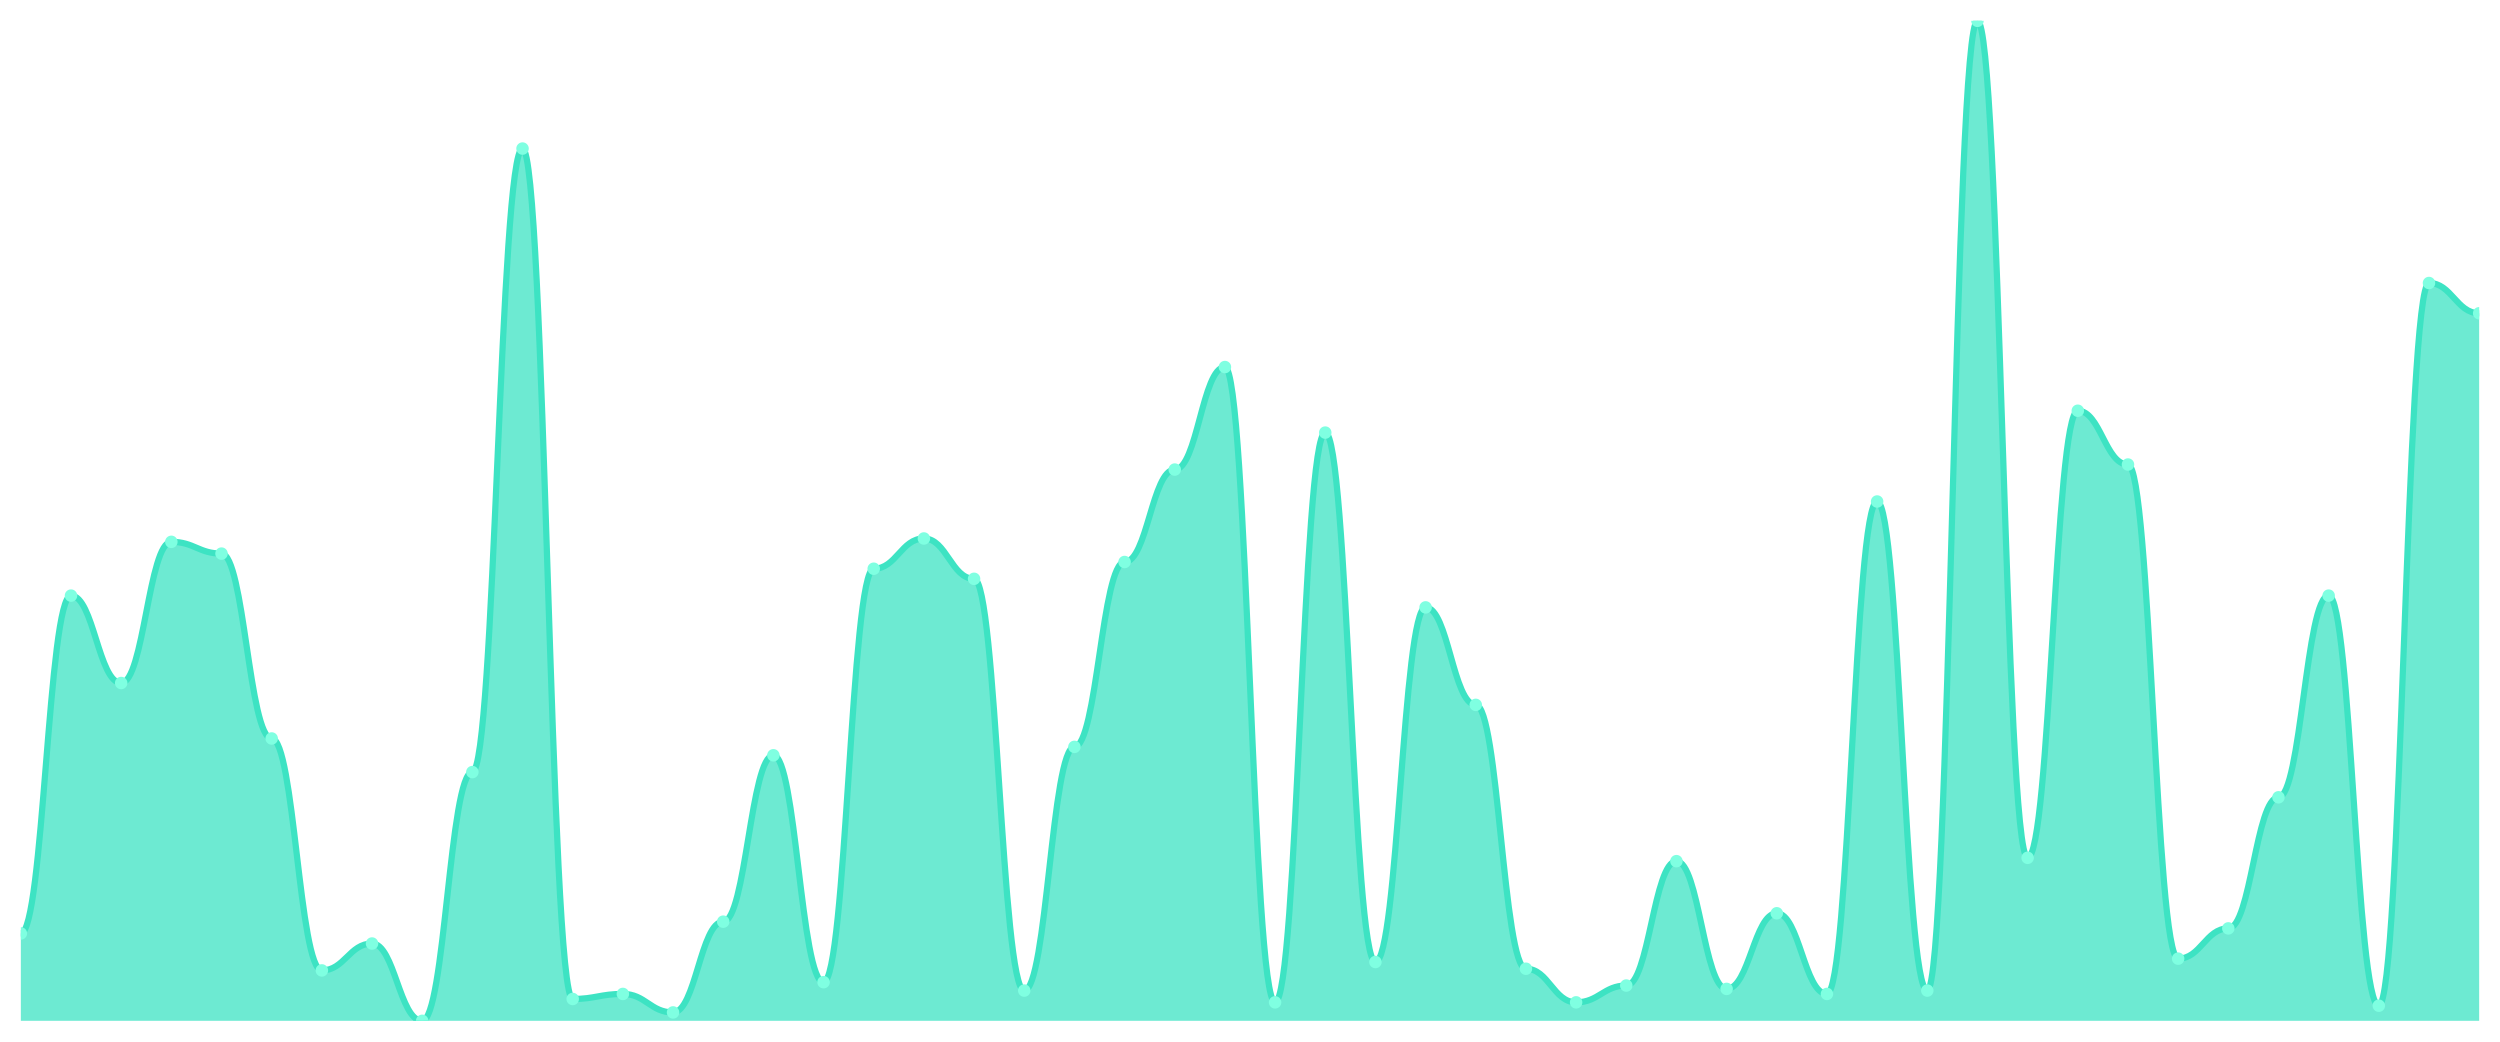
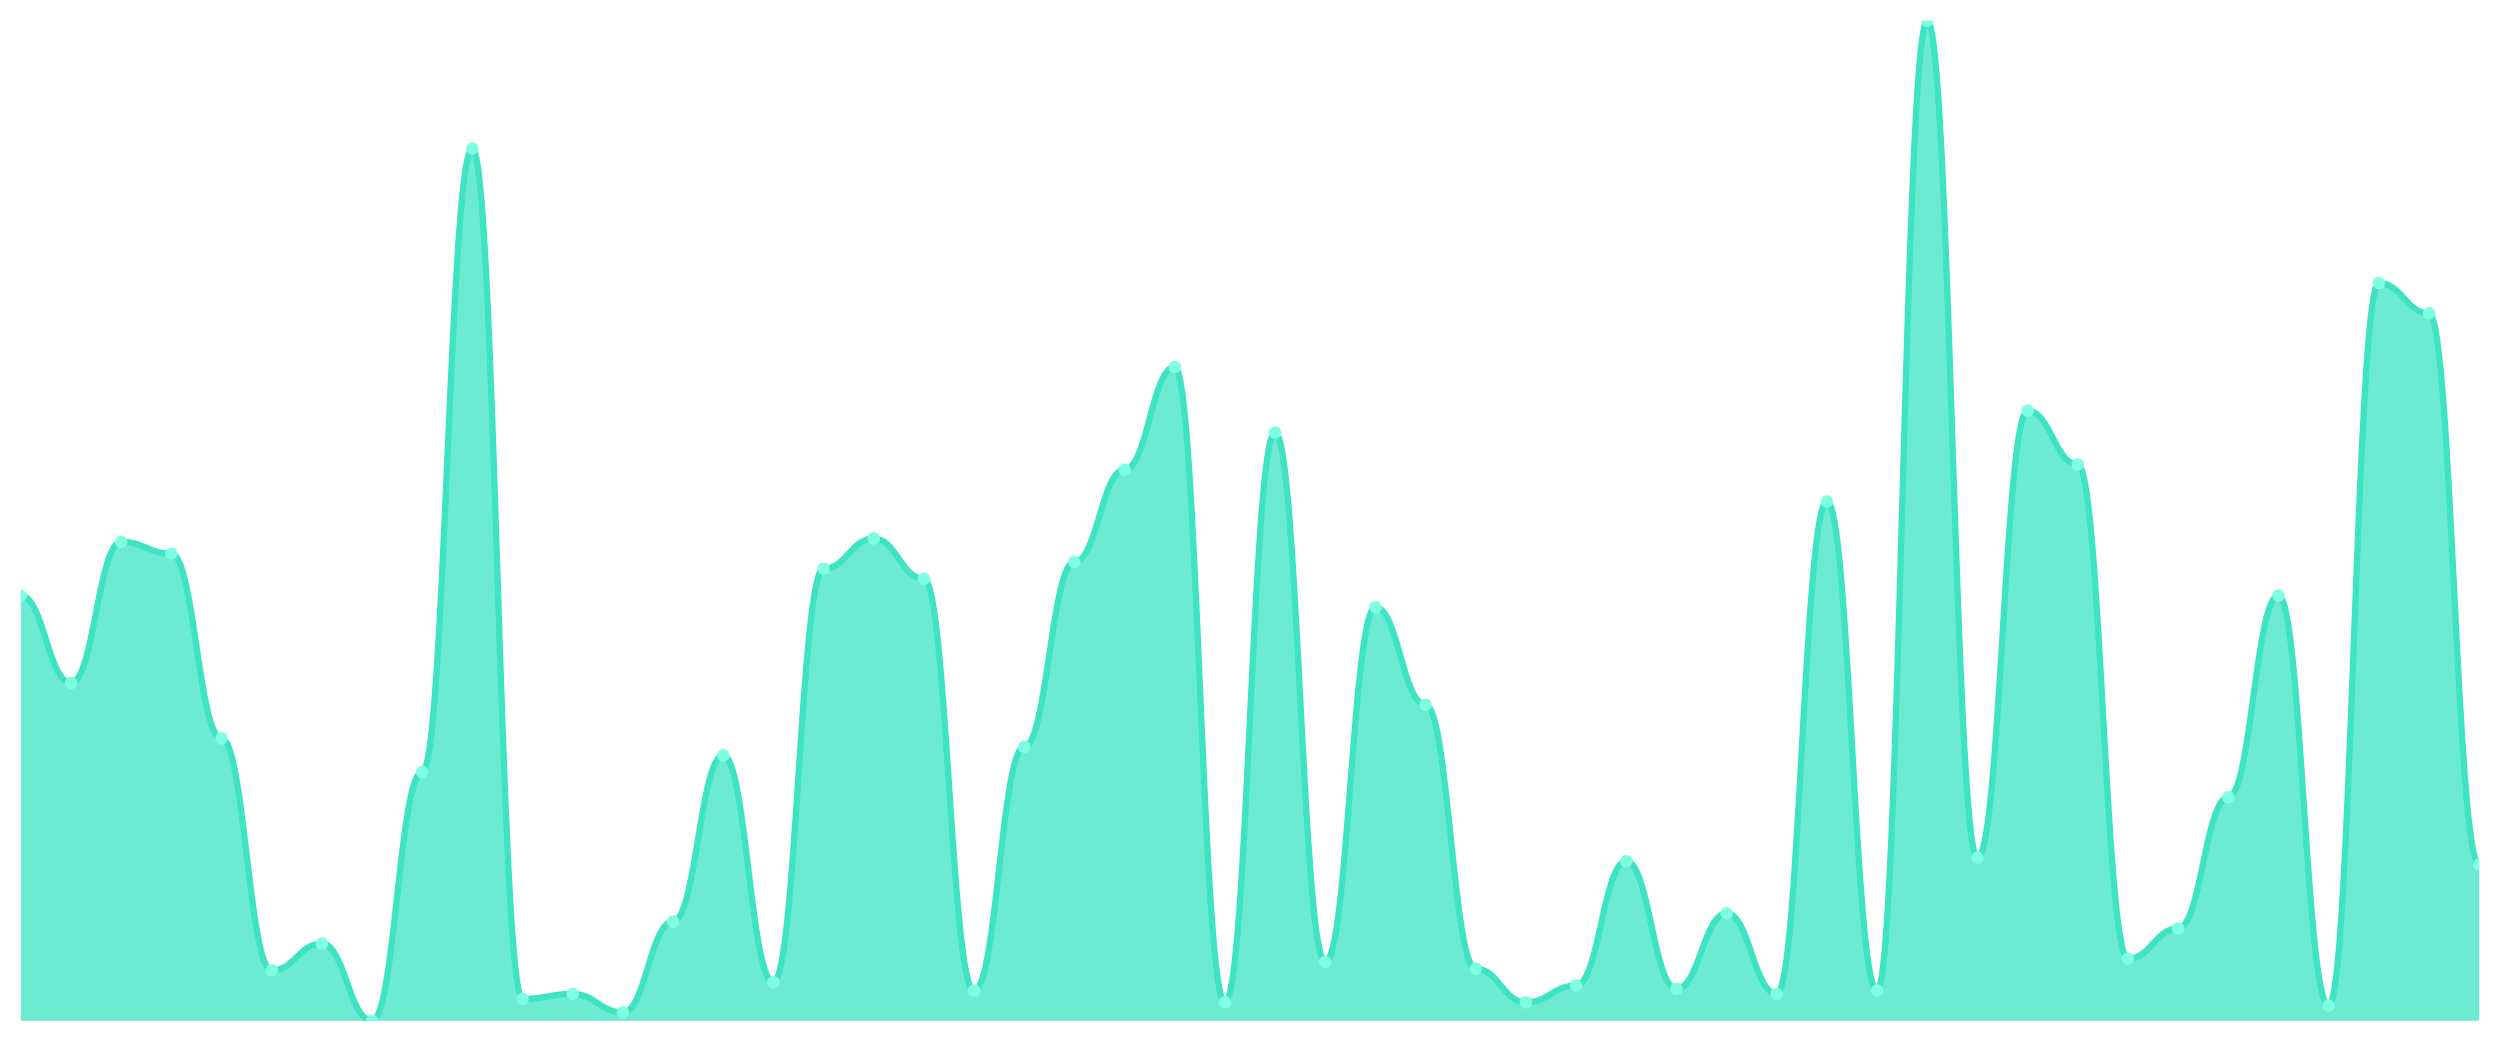
<svg xmlns="http://www.w3.org/2000/svg" viewBox="0 0 1200 500" width="1200" height="500">
  <defs>
    <clipPath id="c">
      <rect x="10" y="10" width="1180" height="480" />
    </clipPath>
  </defs>
  <rect width="1200" height="500" fill="none" />
  <g clip-path="url(#c)">
-     <path d="M 10,490 L 10,448.05 C 20.837,448.05 23.245,285.899 34.082,285.899 C 44.918,285.899 47.327,327.849 58.163,327.849 C 69,327.849 71.408,260.084 82.245,260.084 C 93.082,260.084 95.49,265.731 106.327,265.731 C 117.163,265.731 119.571,354.471 130.408,354.471 C 141.245,354.471 143.653,465.798 154.49,465.798 C 165.327,465.798 167.735,452.891 178.571,452.891 C 189.408,452.891 191.816,490 202.653,490 C 213.49,490 215.898,370.605 226.735,370.605 C 237.571,370.605 239.98,71.311 250.816,71.311 C 261.653,71.311 264.061,479.513 274.898,479.513 C 285.735,479.513 288.143,477.092 298.98,477.092 C 309.816,477.092 312.224,485.966 323.061,485.966 C 333.898,485.966 336.306,442.403 347.143,442.403 C 357.98,442.403 360.388,362.538 371.224,362.538 C 382.061,362.538 384.469,471.445 395.306,471.445 C 406.143,471.445 408.551,272.992 419.388,272.992 C 430.224,272.992 432.633,258.471 443.469,258.471 C 454.306,258.471 456.714,277.832 467.551,277.832 C 478.388,277.832 480.796,475.479 491.633,475.479 C 502.469,475.479 504.878,358.504 515.714,358.504 C 526.551,358.504 528.959,269.765 539.796,269.765 C 550.633,269.765 553.041,225.395 563.878,225.395 C 574.714,225.395 577.122,176.185 587.959,176.185 C 598.796,176.185 601.204,481.126 612.041,481.126 C 622.878,481.126 625.286,207.647 636.122,207.647 C 646.959,207.647 649.367,461.765 660.204,461.765 C 671.041,461.765 673.449,291.546 684.286,291.546 C 695.122,291.546 697.531,338.336 708.367,338.336 C 719.204,338.336 721.612,464.992 732.449,464.992 C 743.286,464.992 745.694,481.126 756.531,481.126 C 767.367,481.126 769.776,473.059 780.612,473.059 C 791.449,473.059 793.857,413.361 804.694,413.361 C 815.531,413.361 817.939,474.672 828.776,474.672 C 839.612,474.672 842.02,438.37 852.857,438.37 C 863.694,438.37 866.102,477.092 876.939,477.092 C 887.776,477.092 890.184,240.723 901.02,240.723 C 911.857,240.723 914.265,475.479 925.102,475.479 C 935.939,475.479 938.347,10 949.184,10 C 960.02,10 962.429,411.748 973.265,411.748 C 984.102,411.748 986.51,197.16 997.347,197.16 C 1008.184,197.16 1010.592,222.975 1021.429,222.975 C 1032.265,222.975 1034.673,460.151 1045.51,460.151 C 1056.347,460.151 1058.755,445.63 1069.592,445.63 C 1080.429,445.63 1082.837,382.706 1093.673,382.706 C 1104.51,382.706 1106.918,285.899 1117.755,285.899 C 1128.592,285.899 1131,482.739 1141.837,482.739 C 1152.673,482.739 1155.082,135.849 1165.918,135.849 C 1176.755,135.849 1179.163,150.37 1190,150.37 L 1190,490 Z" fill="rgba(61,227,195,0.75)" />
-     <path d="M 10,448.05 C 20.837,448.05 23.245,285.899 34.082,285.899 C 44.918,285.899 47.327,327.849 58.163,327.849 C 69,327.849 71.408,260.084 82.245,260.084 C 93.082,260.084 95.49,265.731 106.327,265.731 C 117.163,265.731 119.571,354.471 130.408,354.471 C 141.245,354.471 143.653,465.798 154.49,465.798 C 165.327,465.798 167.735,452.891 178.571,452.891 C 189.408,452.891 191.816,490 202.653,490 C 213.49,490 215.898,370.605 226.735,370.605 C 237.571,370.605 239.98,71.311 250.816,71.311 C 261.653,71.311 264.061,479.513 274.898,479.513 C 285.735,479.513 288.143,477.092 298.98,477.092 C 309.816,477.092 312.224,485.966 323.061,485.966 C 333.898,485.966 336.306,442.403 347.143,442.403 C 357.98,442.403 360.388,362.538 371.224,362.538 C 382.061,362.538 384.469,471.445 395.306,471.445 C 406.143,471.445 408.551,272.992 419.388,272.992 C 430.224,272.992 432.633,258.471 443.469,258.471 C 454.306,258.471 456.714,277.832 467.551,277.832 C 478.388,277.832 480.796,475.479 491.633,475.479 C 502.469,475.479 504.878,358.504 515.714,358.504 C 526.551,358.504 528.959,269.765 539.796,269.765 C 550.633,269.765 553.041,225.395 563.878,225.395 C 574.714,225.395 577.122,176.185 587.959,176.185 C 598.796,176.185 601.204,481.126 612.041,481.126 C 622.878,481.126 625.286,207.647 636.122,207.647 C 646.959,207.647 649.367,461.765 660.204,461.765 C 671.041,461.765 673.449,291.546 684.286,291.546 C 695.122,291.546 697.531,338.336 708.367,338.336 C 719.204,338.336 721.612,464.992 732.449,464.992 C 743.286,464.992 745.694,481.126 756.531,481.126 C 767.367,481.126 769.776,473.059 780.612,473.059 C 791.449,473.059 793.857,413.361 804.694,413.361 C 815.531,413.361 817.939,474.672 828.776,474.672 C 839.612,474.672 842.02,438.37 852.857,438.37 C 863.694,438.37 866.102,477.092 876.939,477.092 C 887.776,477.092 890.184,240.723 901.02,240.723 C 911.857,240.723 914.265,475.479 925.102,475.479 C 935.939,475.479 938.347,10 949.184,10 C 960.02,10 962.429,411.748 973.265,411.748 C 984.102,411.748 986.51,197.16 997.347,197.16 C 1008.184,197.16 1010.592,222.975 1021.429,222.975 C 1032.265,222.975 1034.673,460.151 1045.51,460.151 C 1056.347,460.151 1058.755,445.63 1069.592,445.63 C 1080.429,445.63 1082.837,382.706 1093.673,382.706 C 1104.51,382.706 1106.918,285.899 1117.755,285.899 C 1128.592,285.899 1131,482.739 1141.837,482.739 C 1152.673,482.739 1155.082,135.849 1165.918,135.849 C 1176.755,135.849 1179.163,150.37 1190,150.37" fill="none" stroke="#3de3c3" stroke-width="3" stroke-linecap="round" stroke-linejoin="round" />
-     <circle cx="10" cy="448.05" r="3" fill="#7fffe1" />
-     <circle cx="34.082" cy="285.899" r="3" fill="#7fffe1" />
-     <circle cx="58.163" cy="327.849" r="3" fill="#7fffe1" />
-     <circle cx="82.245" cy="260.084" r="3" fill="#7fffe1" />
-     <circle cx="106.327" cy="265.731" r="3" fill="#7fffe1" />
-     <circle cx="130.408" cy="354.471" r="3" fill="#7fffe1" />
-     <circle cx="154.49" cy="465.798" r="3" fill="#7fffe1" />
-     <circle cx="178.571" cy="452.891" r="3" fill="#7fffe1" />
-     <circle cx="202.653" cy="490" r="3" fill="#7fffe1" />
-     <circle cx="226.735" cy="370.605" r="3" fill="#7fffe1" />
-     <circle cx="250.816" cy="71.311" r="3" fill="#7fffe1" />
-     <circle cx="274.898" cy="479.513" r="3" fill="#7fffe1" />
-     <circle cx="298.98" cy="477.092" r="3" fill="#7fffe1" />
-     <circle cx="323.061" cy="485.966" r="3" fill="#7fffe1" />
-     <circle cx="347.143" cy="442.403" r="3" fill="#7fffe1" />
-     <circle cx="371.224" cy="362.538" r="3" fill="#7fffe1" />
-     <circle cx="395.306" cy="471.445" r="3" fill="#7fffe1" />
-     <circle cx="419.388" cy="272.992" r="3" fill="#7fffe1" />
-     <circle cx="443.469" cy="258.471" r="3" fill="#7fffe1" />
-     <circle cx="467.551" cy="277.832" r="3" fill="#7fffe1" />
-     <circle cx="491.633" cy="475.479" r="3" fill="#7fffe1" />
-     <circle cx="515.714" cy="358.504" r="3" fill="#7fffe1" />
-     <circle cx="539.796" cy="269.765" r="3" fill="#7fffe1" />
-     <circle cx="563.878" cy="225.395" r="3" fill="#7fffe1" />
-     <circle cx="587.959" cy="176.185" r="3" fill="#7fffe1" />
-     <circle cx="612.041" cy="481.126" r="3" fill="#7fffe1" />
-     <circle cx="636.122" cy="207.647" r="3" fill="#7fffe1" />
-     <circle cx="660.204" cy="461.765" r="3" fill="#7fffe1" />
-     <circle cx="684.286" cy="291.546" r="3" fill="#7fffe1" />
-     <circle cx="708.367" cy="338.336" r="3" fill="#7fffe1" />
-     <circle cx="732.449" cy="464.992" r="3" fill="#7fffe1" />
-     <circle cx="756.531" cy="481.126" r="3" fill="#7fffe1" />
-     <circle cx="780.612" cy="473.059" r="3" fill="#7fffe1" />
-     <circle cx="804.694" cy="413.361" r="3" fill="#7fffe1" />
-     <circle cx="828.776" cy="474.672" r="3" fill="#7fffe1" />
-     <circle cx="852.857" cy="438.37" r="3" fill="#7fffe1" />
-     <circle cx="876.939" cy="477.092" r="3" fill="#7fffe1" />
-     <circle cx="901.02" cy="240.723" r="3" fill="#7fffe1" />
-     <circle cx="925.102" cy="475.479" r="3" fill="#7fffe1" />
-     <circle cx="949.184" cy="10" r="3" fill="#7fffe1" />
-     <circle cx="973.265" cy="411.748" r="3" fill="#7fffe1" />
-     <circle cx="997.347" cy="197.16" r="3" fill="#7fffe1" />
-     <circle cx="1021.429" cy="222.975" r="3" fill="#7fffe1" />
-     <circle cx="1045.51" cy="460.151" r="3" fill="#7fffe1" />
-     <circle cx="1069.592" cy="445.63" r="3" fill="#7fffe1" />
-     <circle cx="1093.673" cy="382.706" r="3" fill="#7fffe1" />
-     <circle cx="1117.755" cy="285.899" r="3" fill="#7fffe1" />
-     <circle cx="1141.837" cy="482.739" r="3" fill="#7fffe1" />
-     <circle cx="1165.918" cy="135.849" r="3" fill="#7fffe1" />
-     <circle cx="1190" cy="150.37" r="3" fill="#7fffe1" />
+     <path d="M 10,490 L 10,285.899 C 20.837,285.899 23.245,327.849 34.082,327.849 C 44.918,327.849 47.327,260.084 58.163,260.084 C 69,260.084 71.408,265.731 82.245,265.731 C 93.082,265.731 95.49,354.471 106.327,354.471 C 117.163,354.471 119.571,465.798 130.408,465.798 C 141.245,465.798 143.653,452.891 154.49,452.891 C 165.327,452.891 167.735,490 178.571,490 C 189.408,490 191.816,370.605 202.653,370.605 C 213.49,370.605 215.898,71.311 226.735,71.311 C 237.571,71.311 239.98,479.513 250.816,479.513 C 261.653,479.513 264.061,477.092 274.898,477.092 C 285.735,477.092 288.143,485.966 298.98,485.966 C 309.816,485.966 312.224,442.403 323.061,442.403 C 333.898,442.403 336.306,362.538 347.143,362.538 C 357.98,362.538 360.388,471.445 371.224,471.445 C 382.061,471.445 384.469,272.992 395.306,272.992 C 406.143,272.992 408.551,258.471 419.388,258.471 C 430.224,258.471 432.633,277.832 443.469,277.832 C 454.306,277.832 456.714,475.479 467.551,475.479 C 478.388,475.479 480.796,358.504 491.633,358.504 C 502.469,358.504 504.878,269.765 515.714,269.765 C 526.551,269.765 528.959,225.395 539.796,225.395 C 550.633,225.395 553.041,176.185 563.878,176.185 C 574.714,176.185 577.122,481.126 587.959,481.126 C 598.796,481.126 601.204,207.647 612.041,207.647 C 622.878,207.647 625.286,461.765 636.122,461.765 C 646.959,461.765 649.367,291.546 660.204,291.546 C 671.041,291.546 673.449,338.336 684.286,338.336 C 695.122,338.336 697.531,464.992 708.367,464.992 C 719.204,464.992 721.612,481.126 732.449,481.126 C 743.286,481.126 745.694,473.059 756.531,473.059 C 767.367,473.059 769.776,413.361 780.612,413.361 C 791.449,413.361 793.857,474.672 804.694,474.672 C 815.531,474.672 817.939,438.37 828.776,438.37 C 839.612,438.37 842.02,477.092 852.857,477.092 C 863.694,477.092 866.102,240.723 876.939,240.723 C 887.776,240.723 890.184,475.479 901.02,475.479 C 911.857,475.479 914.265,10 925.102,10 C 935.939,10 938.347,411.748 949.184,411.748 C 960.02,411.748 962.429,197.16 973.265,197.16 C 984.102,197.16 986.51,222.975 997.347,222.975 C 1008.184,222.975 1010.592,460.151 1021.429,460.151 C 1032.265,460.151 1034.673,445.63 1045.51,445.63 C 1056.347,445.63 1058.755,382.706 1069.592,382.706 C 1080.429,382.706 1082.837,285.899 1093.673,285.899 C 1104.51,285.899 1106.918,482.739 1117.755,482.739 C 1128.592,482.739 1131,135.849 1141.837,135.849 C 1152.673,135.849 1155.082,150.37 1165.918,150.37 C 1176.755,150.37 1179.163,414.975 1190,414.975 L 1190,490 Z" fill="rgba(61,227,195,0.75)" />
+     <path d="M 10,285.899 C 20.837,285.899 23.245,327.849 34.082,327.849 C 44.918,327.849 47.327,260.084 58.163,260.084 C 69,260.084 71.408,265.731 82.245,265.731 C 93.082,265.731 95.49,354.471 106.327,354.471 C 117.163,354.471 119.571,465.798 130.408,465.798 C 141.245,465.798 143.653,452.891 154.49,452.891 C 165.327,452.891 167.735,490 178.571,490 C 189.408,490 191.816,370.605 202.653,370.605 C 213.49,370.605 215.898,71.311 226.735,71.311 C 237.571,71.311 239.98,479.513 250.816,479.513 C 261.653,479.513 264.061,477.092 274.898,477.092 C 285.735,477.092 288.143,485.966 298.98,485.966 C 309.816,485.966 312.224,442.403 323.061,442.403 C 333.898,442.403 336.306,362.538 347.143,362.538 C 357.98,362.538 360.388,471.445 371.224,471.445 C 382.061,471.445 384.469,272.992 395.306,272.992 C 406.143,272.992 408.551,258.471 419.388,258.471 C 430.224,258.471 432.633,277.832 443.469,277.832 C 454.306,277.832 456.714,475.479 467.551,475.479 C 478.388,475.479 480.796,358.504 491.633,358.504 C 502.469,358.504 504.878,269.765 515.714,269.765 C 526.551,269.765 528.959,225.395 539.796,225.395 C 550.633,225.395 553.041,176.185 563.878,176.185 C 574.714,176.185 577.122,481.126 587.959,481.126 C 598.796,481.126 601.204,207.647 612.041,207.647 C 622.878,207.647 625.286,461.765 636.122,461.765 C 646.959,461.765 649.367,291.546 660.204,291.546 C 671.041,291.546 673.449,338.336 684.286,338.336 C 695.122,338.336 697.531,464.992 708.367,464.992 C 719.204,464.992 721.612,481.126 732.449,481.126 C 743.286,481.126 745.694,473.059 756.531,473.059 C 767.367,473.059 769.776,413.361 780.612,413.361 C 791.449,413.361 793.857,474.672 804.694,474.672 C 815.531,474.672 817.939,438.37 828.776,438.37 C 839.612,438.37 842.02,477.092 852.857,477.092 C 863.694,477.092 866.102,240.723 876.939,240.723 C 887.776,240.723 890.184,475.479 901.02,475.479 C 911.857,475.479 914.265,10 925.102,10 C 935.939,10 938.347,411.748 949.184,411.748 C 960.02,411.748 962.429,197.16 973.265,197.16 C 984.102,197.16 986.51,222.975 997.347,222.975 C 1008.184,222.975 1010.592,460.151 1021.429,460.151 C 1032.265,460.151 1034.673,445.63 1045.51,445.63 C 1056.347,445.63 1058.755,382.706 1069.592,382.706 C 1080.429,382.706 1082.837,285.899 1093.673,285.899 C 1104.51,285.899 1106.918,482.739 1117.755,482.739 C 1128.592,482.739 1131,135.849 1141.837,135.849 C 1152.673,135.849 1155.082,150.37 1165.918,150.37 C 1176.755,150.37 1179.163,414.975 1190,414.975" fill="none" stroke="#3de3c3" stroke-width="3" stroke-linecap="round" stroke-linejoin="round" />
+     <circle cx="10" cy="285.899" r="3" fill="#7fffe1" />
+     <circle cx="34.082" cy="327.849" r="3" fill="#7fffe1" />
+     <circle cx="58.163" cy="260.084" r="3" fill="#7fffe1" />
+     <circle cx="82.245" cy="265.731" r="3" fill="#7fffe1" />
+     <circle cx="106.327" cy="354.471" r="3" fill="#7fffe1" />
+     <circle cx="130.408" cy="465.798" r="3" fill="#7fffe1" />
+     <circle cx="154.49" cy="452.891" r="3" fill="#7fffe1" />
+     <circle cx="178.571" cy="490" r="3" fill="#7fffe1" />
+     <circle cx="202.653" cy="370.605" r="3" fill="#7fffe1" />
+     <circle cx="226.735" cy="71.311" r="3" fill="#7fffe1" />
+     <circle cx="250.816" cy="479.513" r="3" fill="#7fffe1" />
+     <circle cx="274.898" cy="477.092" r="3" fill="#7fffe1" />
+     <circle cx="298.98" cy="485.966" r="3" fill="#7fffe1" />
+     <circle cx="323.061" cy="442.403" r="3" fill="#7fffe1" />
+     <circle cx="347.143" cy="362.538" r="3" fill="#7fffe1" />
+     <circle cx="371.224" cy="471.445" r="3" fill="#7fffe1" />
+     <circle cx="395.306" cy="272.992" r="3" fill="#7fffe1" />
+     <circle cx="419.388" cy="258.471" r="3" fill="#7fffe1" />
+     <circle cx="443.469" cy="277.832" r="3" fill="#7fffe1" />
+     <circle cx="467.551" cy="475.479" r="3" fill="#7fffe1" />
+     <circle cx="491.633" cy="358.504" r="3" fill="#7fffe1" />
+     <circle cx="515.714" cy="269.765" r="3" fill="#7fffe1" />
+     <circle cx="539.796" cy="225.395" r="3" fill="#7fffe1" />
+     <circle cx="563.878" cy="176.185" r="3" fill="#7fffe1" />
+     <circle cx="587.959" cy="481.126" r="3" fill="#7fffe1" />
+     <circle cx="612.041" cy="207.647" r="3" fill="#7fffe1" />
+     <circle cx="636.122" cy="461.765" r="3" fill="#7fffe1" />
+     <circle cx="660.204" cy="291.546" r="3" fill="#7fffe1" />
+     <circle cx="684.286" cy="338.336" r="3" fill="#7fffe1" />
+     <circle cx="708.367" cy="464.992" r="3" fill="#7fffe1" />
+     <circle cx="732.449" cy="481.126" r="3" fill="#7fffe1" />
+     <circle cx="756.531" cy="473.059" r="3" fill="#7fffe1" />
+     <circle cx="780.612" cy="413.361" r="3" fill="#7fffe1" />
+     <circle cx="804.694" cy="474.672" r="3" fill="#7fffe1" />
+     <circle cx="828.776" cy="438.37" r="3" fill="#7fffe1" />
+     <circle cx="852.857" cy="477.092" r="3" fill="#7fffe1" />
+     <circle cx="876.939" cy="240.723" r="3" fill="#7fffe1" />
+     <circle cx="901.02" cy="475.479" r="3" fill="#7fffe1" />
+     <circle cx="925.102" cy="10" r="3" fill="#7fffe1" />
+     <circle cx="949.184" cy="411.748" r="3" fill="#7fffe1" />
+     <circle cx="973.265" cy="197.16" r="3" fill="#7fffe1" />
+     <circle cx="997.347" cy="222.975" r="3" fill="#7fffe1" />
+     <circle cx="1021.429" cy="460.151" r="3" fill="#7fffe1" />
+     <circle cx="1045.51" cy="445.63" r="3" fill="#7fffe1" />
+     <circle cx="1069.592" cy="382.706" r="3" fill="#7fffe1" />
+     <circle cx="1093.673" cy="285.899" r="3" fill="#7fffe1" />
+     <circle cx="1117.755" cy="482.739" r="3" fill="#7fffe1" />
+     <circle cx="1141.837" cy="135.849" r="3" fill="#7fffe1" />
+     <circle cx="1165.918" cy="150.37" r="3" fill="#7fffe1" />
+     <circle cx="1190" cy="414.975" r="3" fill="#7fffe1" />
  </g>
</svg>
